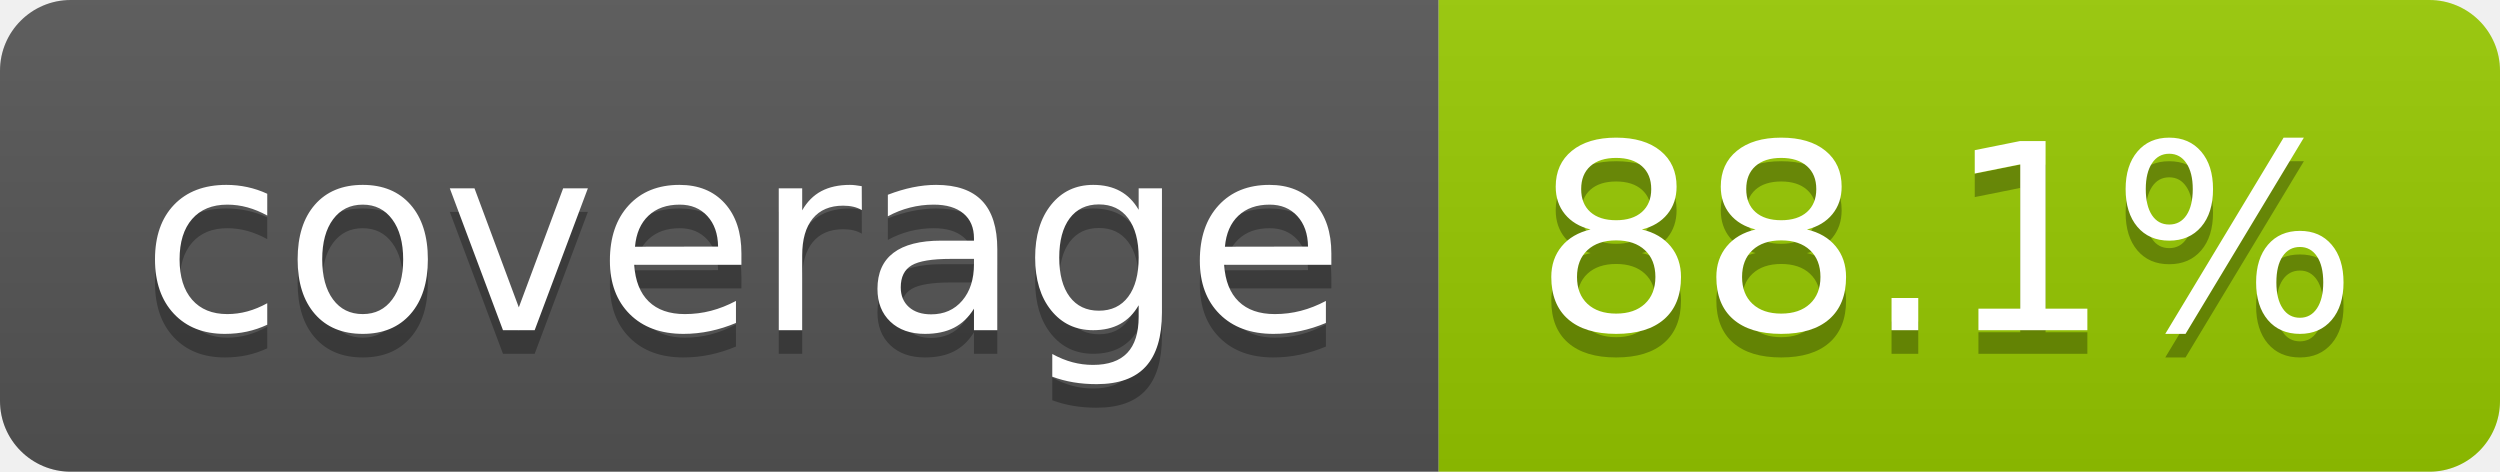
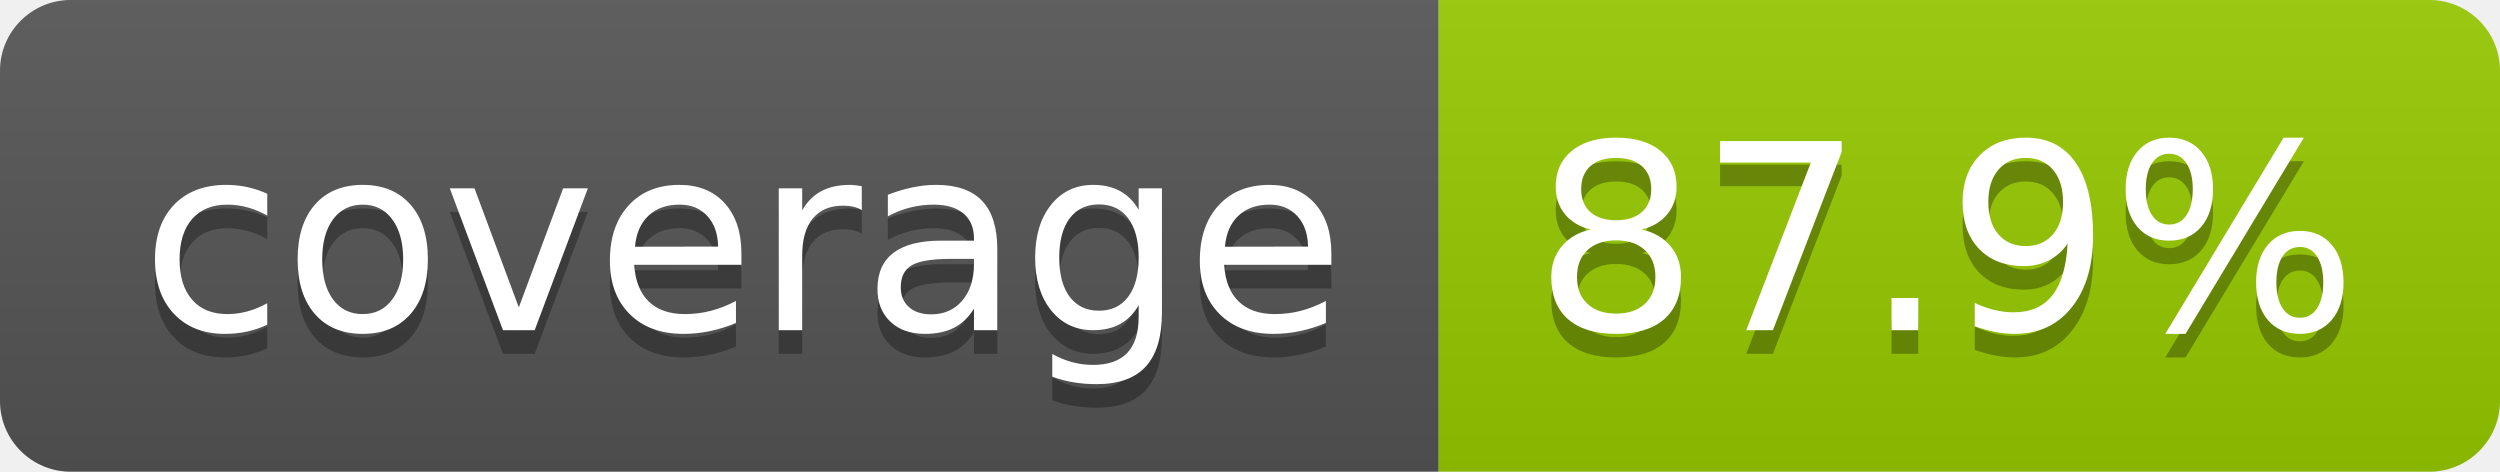
- <svg xmlns="http://www.w3.org/2000/svg" width="106" height="20" role="img" aria-label="coverage: 88.1%">
+ <svg xmlns="http://www.w3.org/2000/svg" width="106" height="20" role="img" aria-label="coverage: 87.9%">
  <linearGradient id="s" x2="0" y2="100%">
    <stop offset="0" stop-color="#bbb" stop-opacity=".1" />
    <stop offset="1" stop-opacity=".1" />
  </linearGradient>
  <clipPath id="r">
    <rect width="106" height="20" rx="3" fill="#fff" />
  </clipPath>
  <g clip-path="url(#r)">
    <rect width="61" height="20" fill="#555" />
    <rect x="61" width="45" height="20" fill="#97ca00" />
    <rect width="106" height="20" fill="url(#s)" />
  </g>
  <g fill="#fff" text-anchor="middle" font-family="Verdana,Geneva,DejaVu Sans,sans-serif" text-rendering="geometricPrecision" font-size="110">
    <text aria-hidden="true" x="315" y="150" fill="#010101" fill-opacity=".3" transform="scale(.1)">coverage</text>
    <text x="315" y="140" transform="scale(.1)">coverage</text>
-     <text aria-hidden="true" x="825" y="150" fill="#010101" fill-opacity=".3" transform="scale(.1)">88.1%</text>
-     <text x="825" y="140" transform="scale(.1)">88.1%</text>
+     <text aria-hidden="true" x="825" y="150" fill="#010101" fill-opacity=".3" transform="scale(.1)">87.9%</text>
+     <text x="825" y="140" transform="scale(.1)">87.9%</text>
  </g>
</svg>
